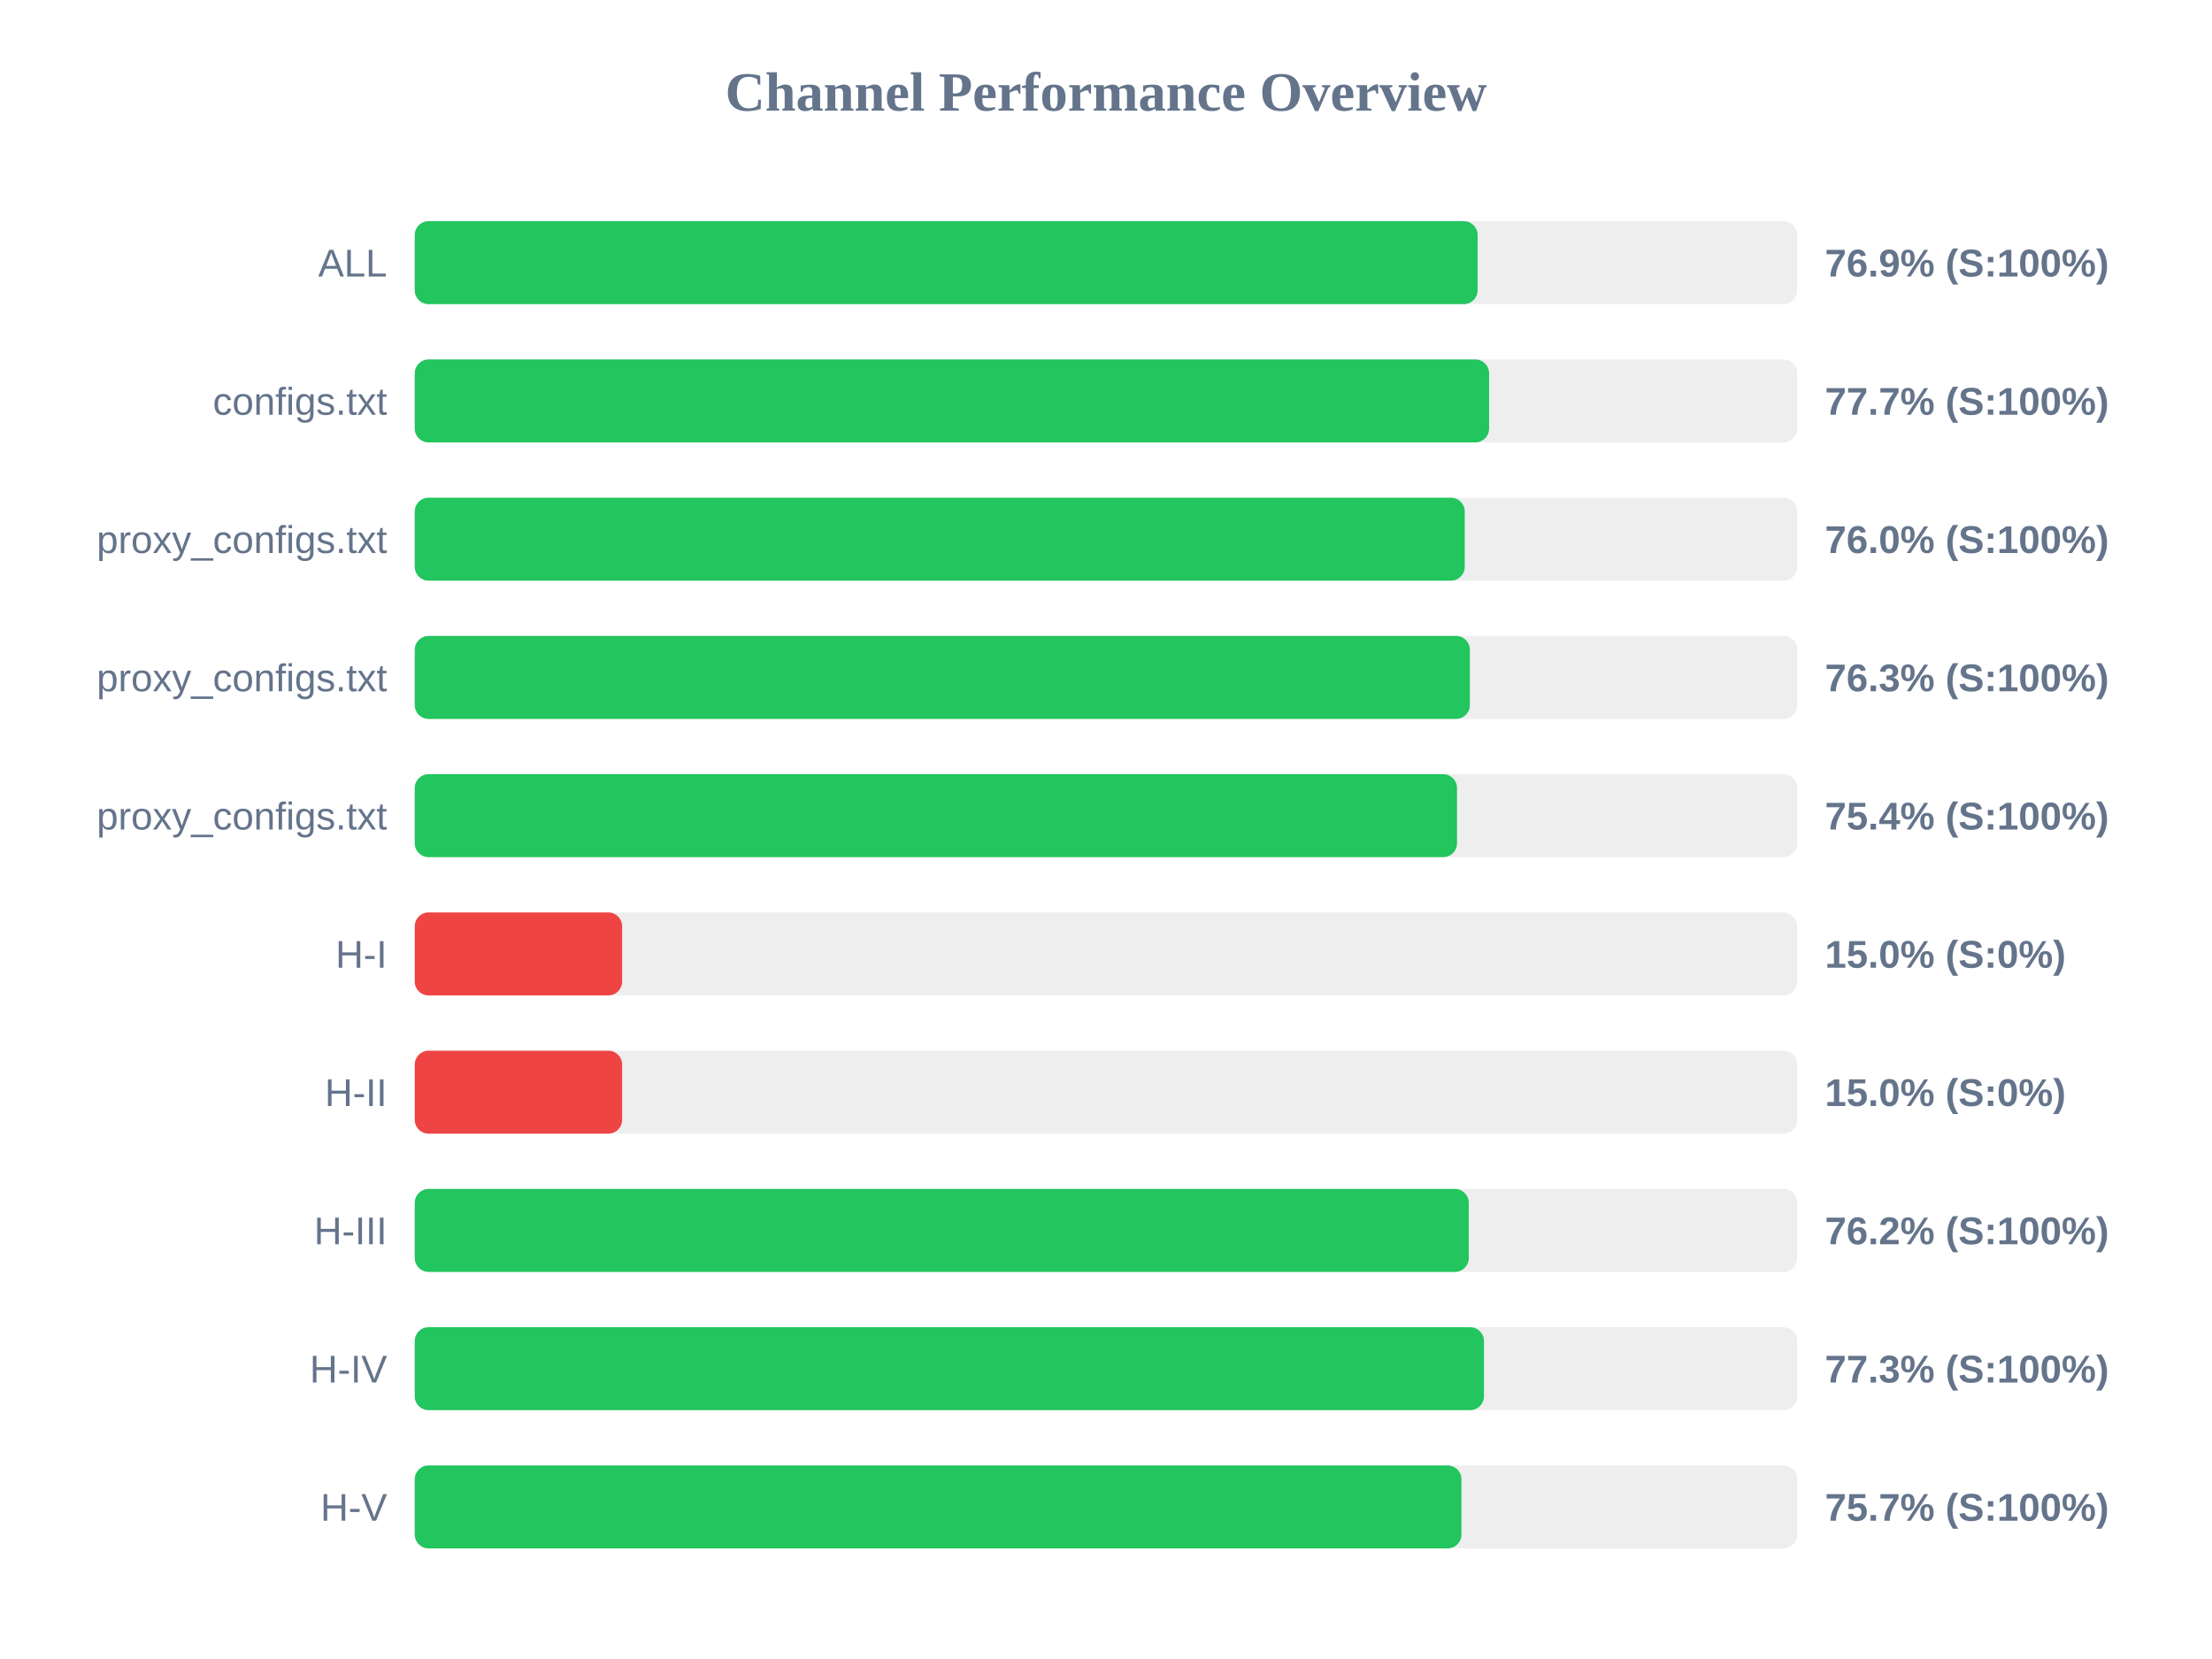
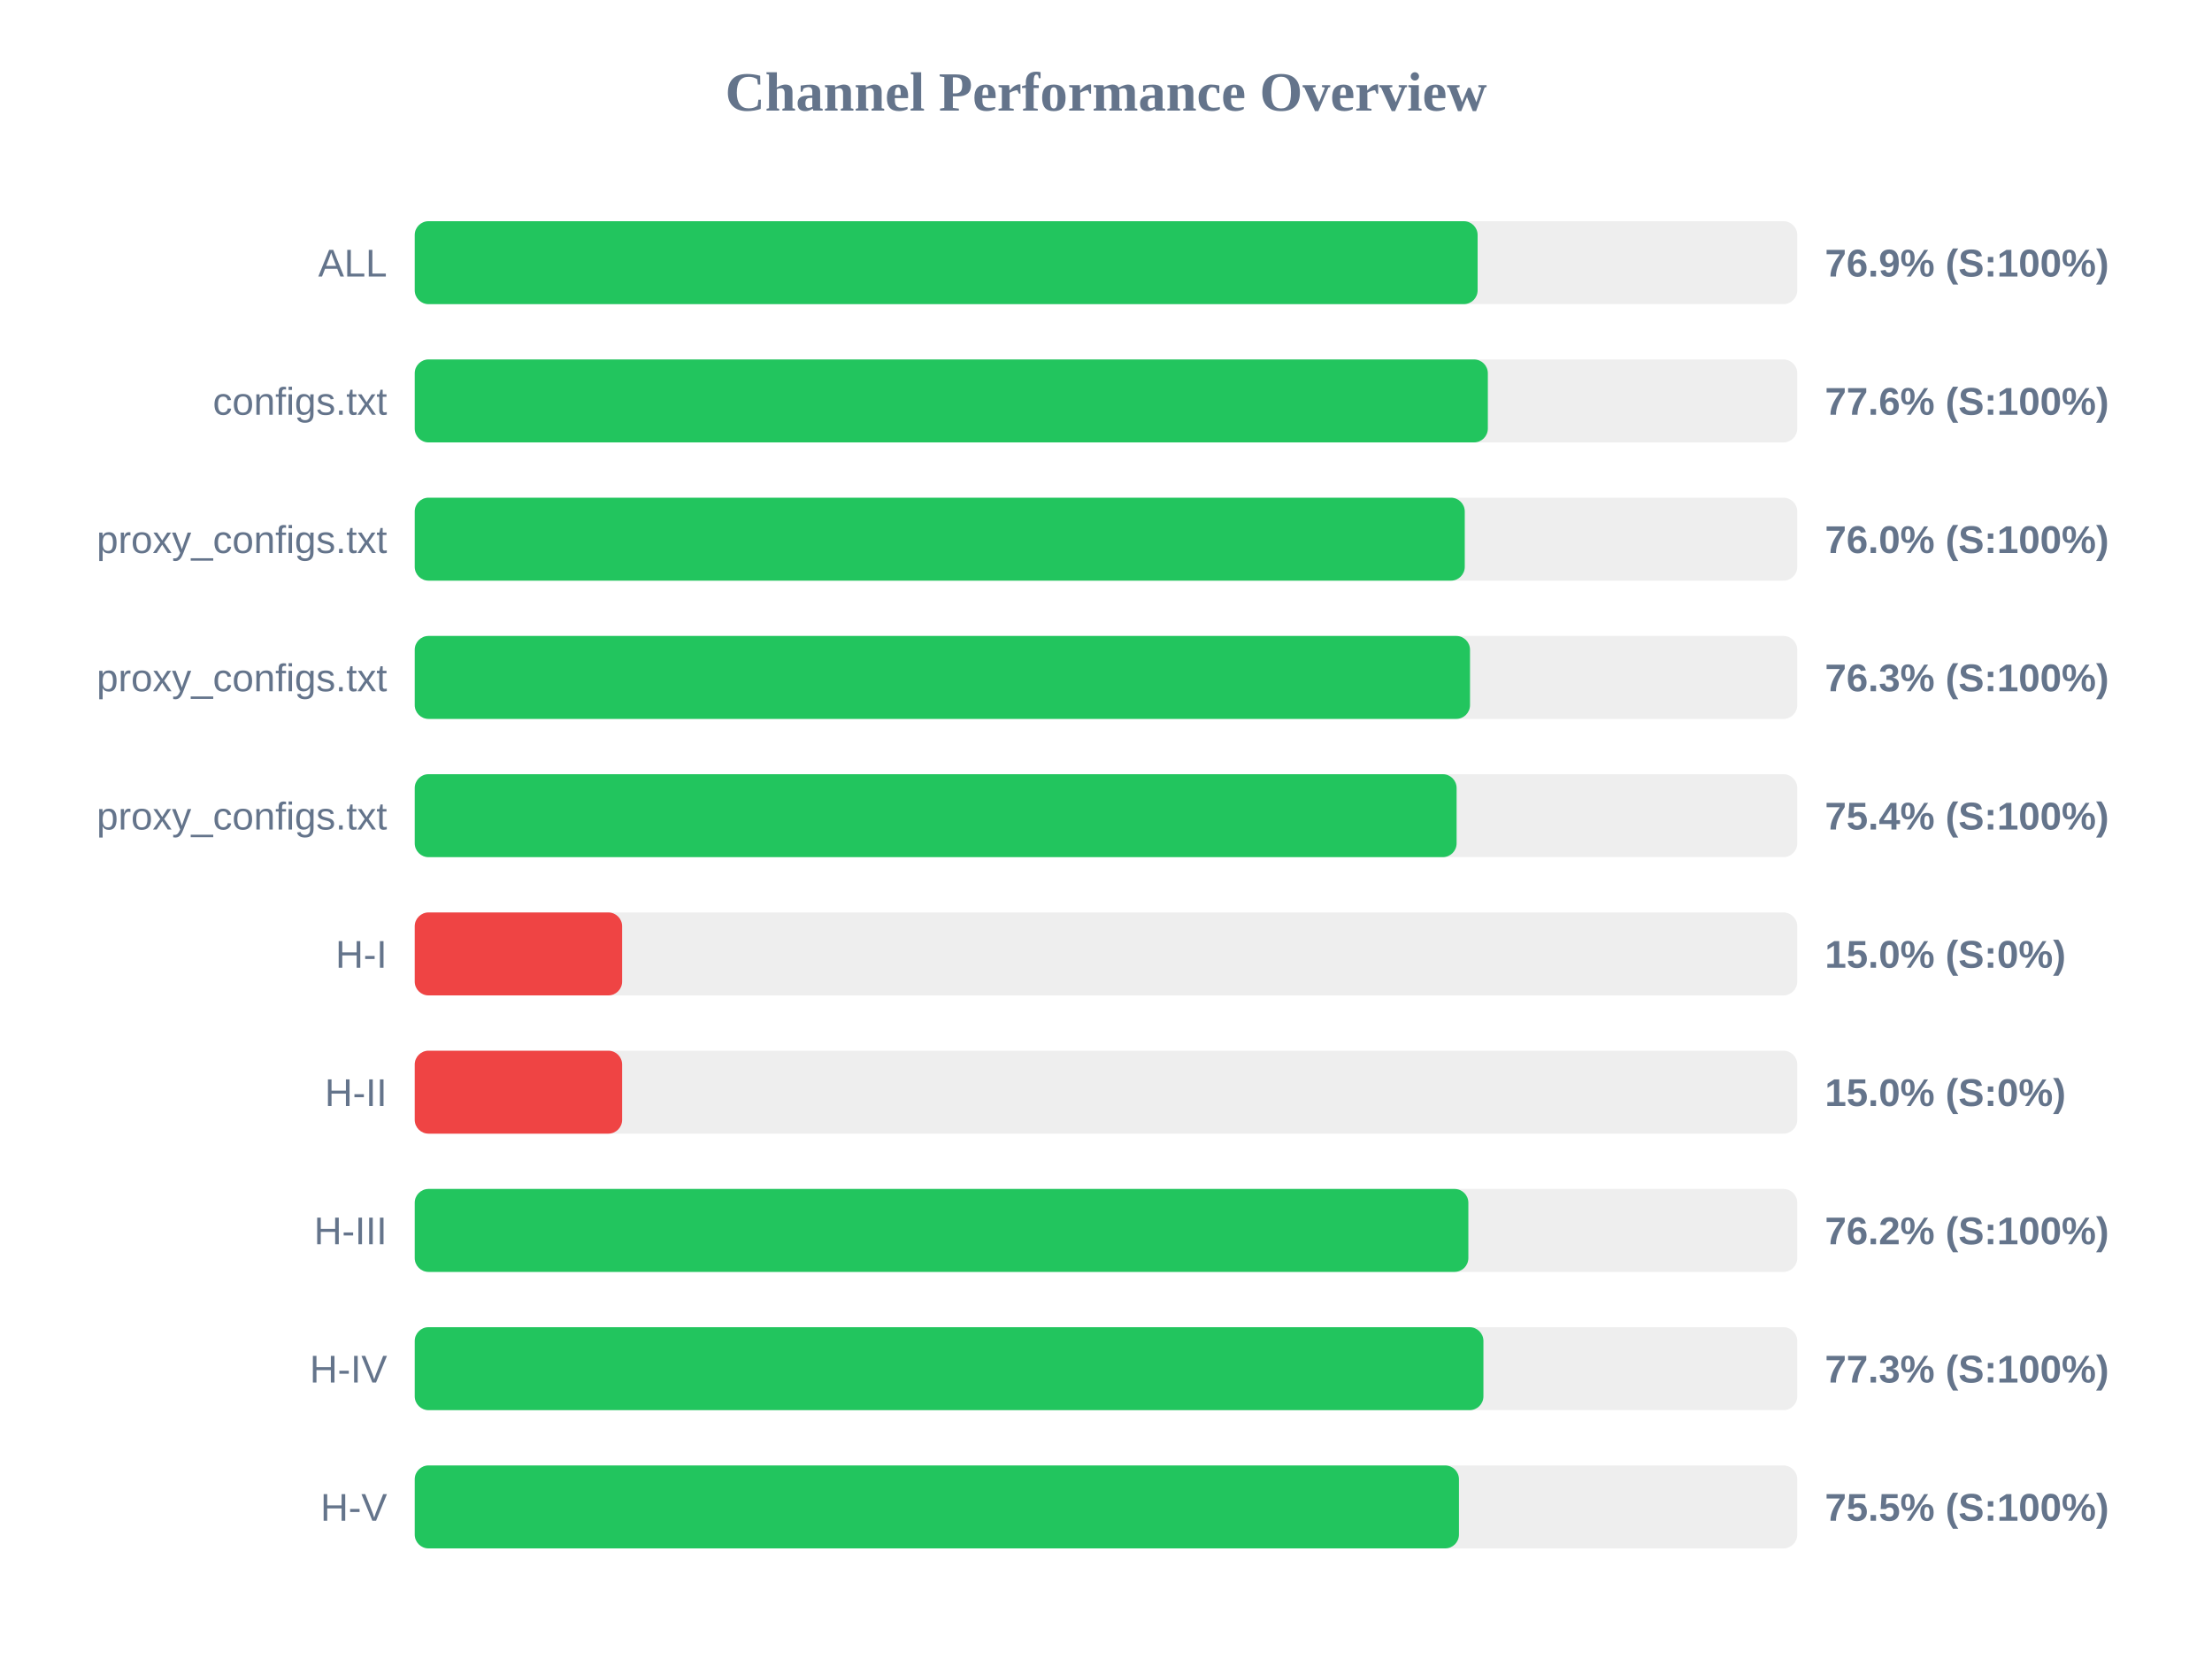
<svg xmlns="http://www.w3.org/2000/svg" width="800" height="600" version="1.1">
  <style>
        .row { font: 14px Arial; fill: #64748b; }
        .score { font: bold 14px Arial; fill: #64748b; }
    </style>
  <text x="400" y="40" text-anchor="middle" font-size="20px" font-weight="bold" fill="#64748b">Channel Performance Overview</text>
  <rect x="150" y="80" width="500" height="30" fill="#eee" rx="5" />
  <rect x="150" y="80" width="384.4" height="30" fill="#22c55e" rx="5" />
  <text x="140" y="100" text-anchor="end" class="row">ALL</text>
  <text x="660" y="100" text-anchor="start" class="score">76.9% (S:100%)</text>
  <rect x="150" y="130" width="500" height="30" fill="#eee" rx="5" />
-   <rect x="150" y="130" width="388.55" height="30" fill="#22c55e" rx="5" />
+   <rect x="150" y="130" width="388.1" height="30" fill="#22c55e" rx="5" />
  <text x="140" y="150" text-anchor="end" class="row">configs.txt</text>
-   <text x="660" y="150" text-anchor="start" class="score">77.7% (S:100%)</text>
+   <text x="660" y="150" text-anchor="start" class="score">77.6% (S:100%)</text>
  <rect x="150" y="180" width="500" height="30" fill="#eee" rx="5" />
  <rect x="150" y="180" width="379.75" height="30" fill="#22c55e" rx="5" />
  <text x="140" y="200" text-anchor="end" class="row">proxy_configs.txt</text>
  <text x="660" y="200" text-anchor="start" class="score">76.0% (S:100%)</text>
  <rect x="150" y="230" width="500" height="30" fill="#eee" rx="5" />
-   <rect x="150" y="230" width="381.6" height="30" fill="#22c55e" rx="5" />
+   <rect x="150" y="230" width="381.65" height="30" fill="#22c55e" rx="5" />
  <text x="140" y="250" text-anchor="end" class="row">proxy_configs.txt</text>
  <text x="660" y="250" text-anchor="start" class="score">76.3% (S:100%)</text>
  <rect x="150" y="280" width="500" height="30" fill="#eee" rx="5" />
-   <rect x="150" y="280" width="376.95" height="30" fill="#22c55e" rx="5" />
+   <rect x="150" y="280" width="376.8" height="30" fill="#22c55e" rx="5" />
  <text x="140" y="300" text-anchor="end" class="row">proxy_configs.txt</text>
  <text x="660" y="300" text-anchor="start" class="score">75.4% (S:100%)</text>
  <rect x="150" y="330" width="500" height="30" fill="#eee" rx="5" />
  <rect x="150" y="330" width="75.0" height="30" fill="#ef4444" rx="5" />
  <text x="140" y="350" text-anchor="end" class="row">H-I</text>
  <text x="660" y="350" text-anchor="start" class="score">15.0% (S:0%)</text>
  <rect x="150" y="380" width="500" height="30" fill="#eee" rx="5" />
  <rect x="150" y="380" width="75.0" height="30" fill="#ef4444" rx="5" />
  <text x="140" y="400" text-anchor="end" class="row">H-II</text>
  <text x="660" y="400" text-anchor="start" class="score">15.0% (S:0%)</text>
  <rect x="150" y="430" width="500" height="30" fill="#eee" rx="5" />
-   <rect x="150" y="430" width="381.2" height="30" fill="#22c55e" rx="5" />
+   <rect x="150" y="430" width="381.05" height="30" fill="#22c55e" rx="5" />
  <text x="140" y="450" text-anchor="end" class="row">H-III</text>
  <text x="660" y="450" text-anchor="start" class="score">76.2% (S:100%)</text>
  <rect x="150" y="480" width="500" height="30" fill="#eee" rx="5" />
-   <rect x="150" y="480" width="386.7" height="30" fill="#22c55e" rx="5" />
+   <rect x="150" y="480" width="386.5" height="30" fill="#22c55e" rx="5" />
  <text x="140" y="500" text-anchor="end" class="row">H-IV</text>
  <text x="660" y="500" text-anchor="start" class="score">77.3% (S:100%)</text>
  <rect x="150" y="530" width="500" height="30" fill="#eee" rx="5" />
-   <rect x="150" y="530" width="378.55" height="30" fill="#22c55e" rx="5" />
+   <rect x="150" y="530" width="377.65" height="30" fill="#22c55e" rx="5" />
  <text x="140" y="550" text-anchor="end" class="row">H-V</text>
-   <text x="660" y="550" text-anchor="start" class="score">75.7% (S:100%)</text>
+   <text x="660" y="550" text-anchor="start" class="score">75.5% (S:100%)</text>
</svg>
